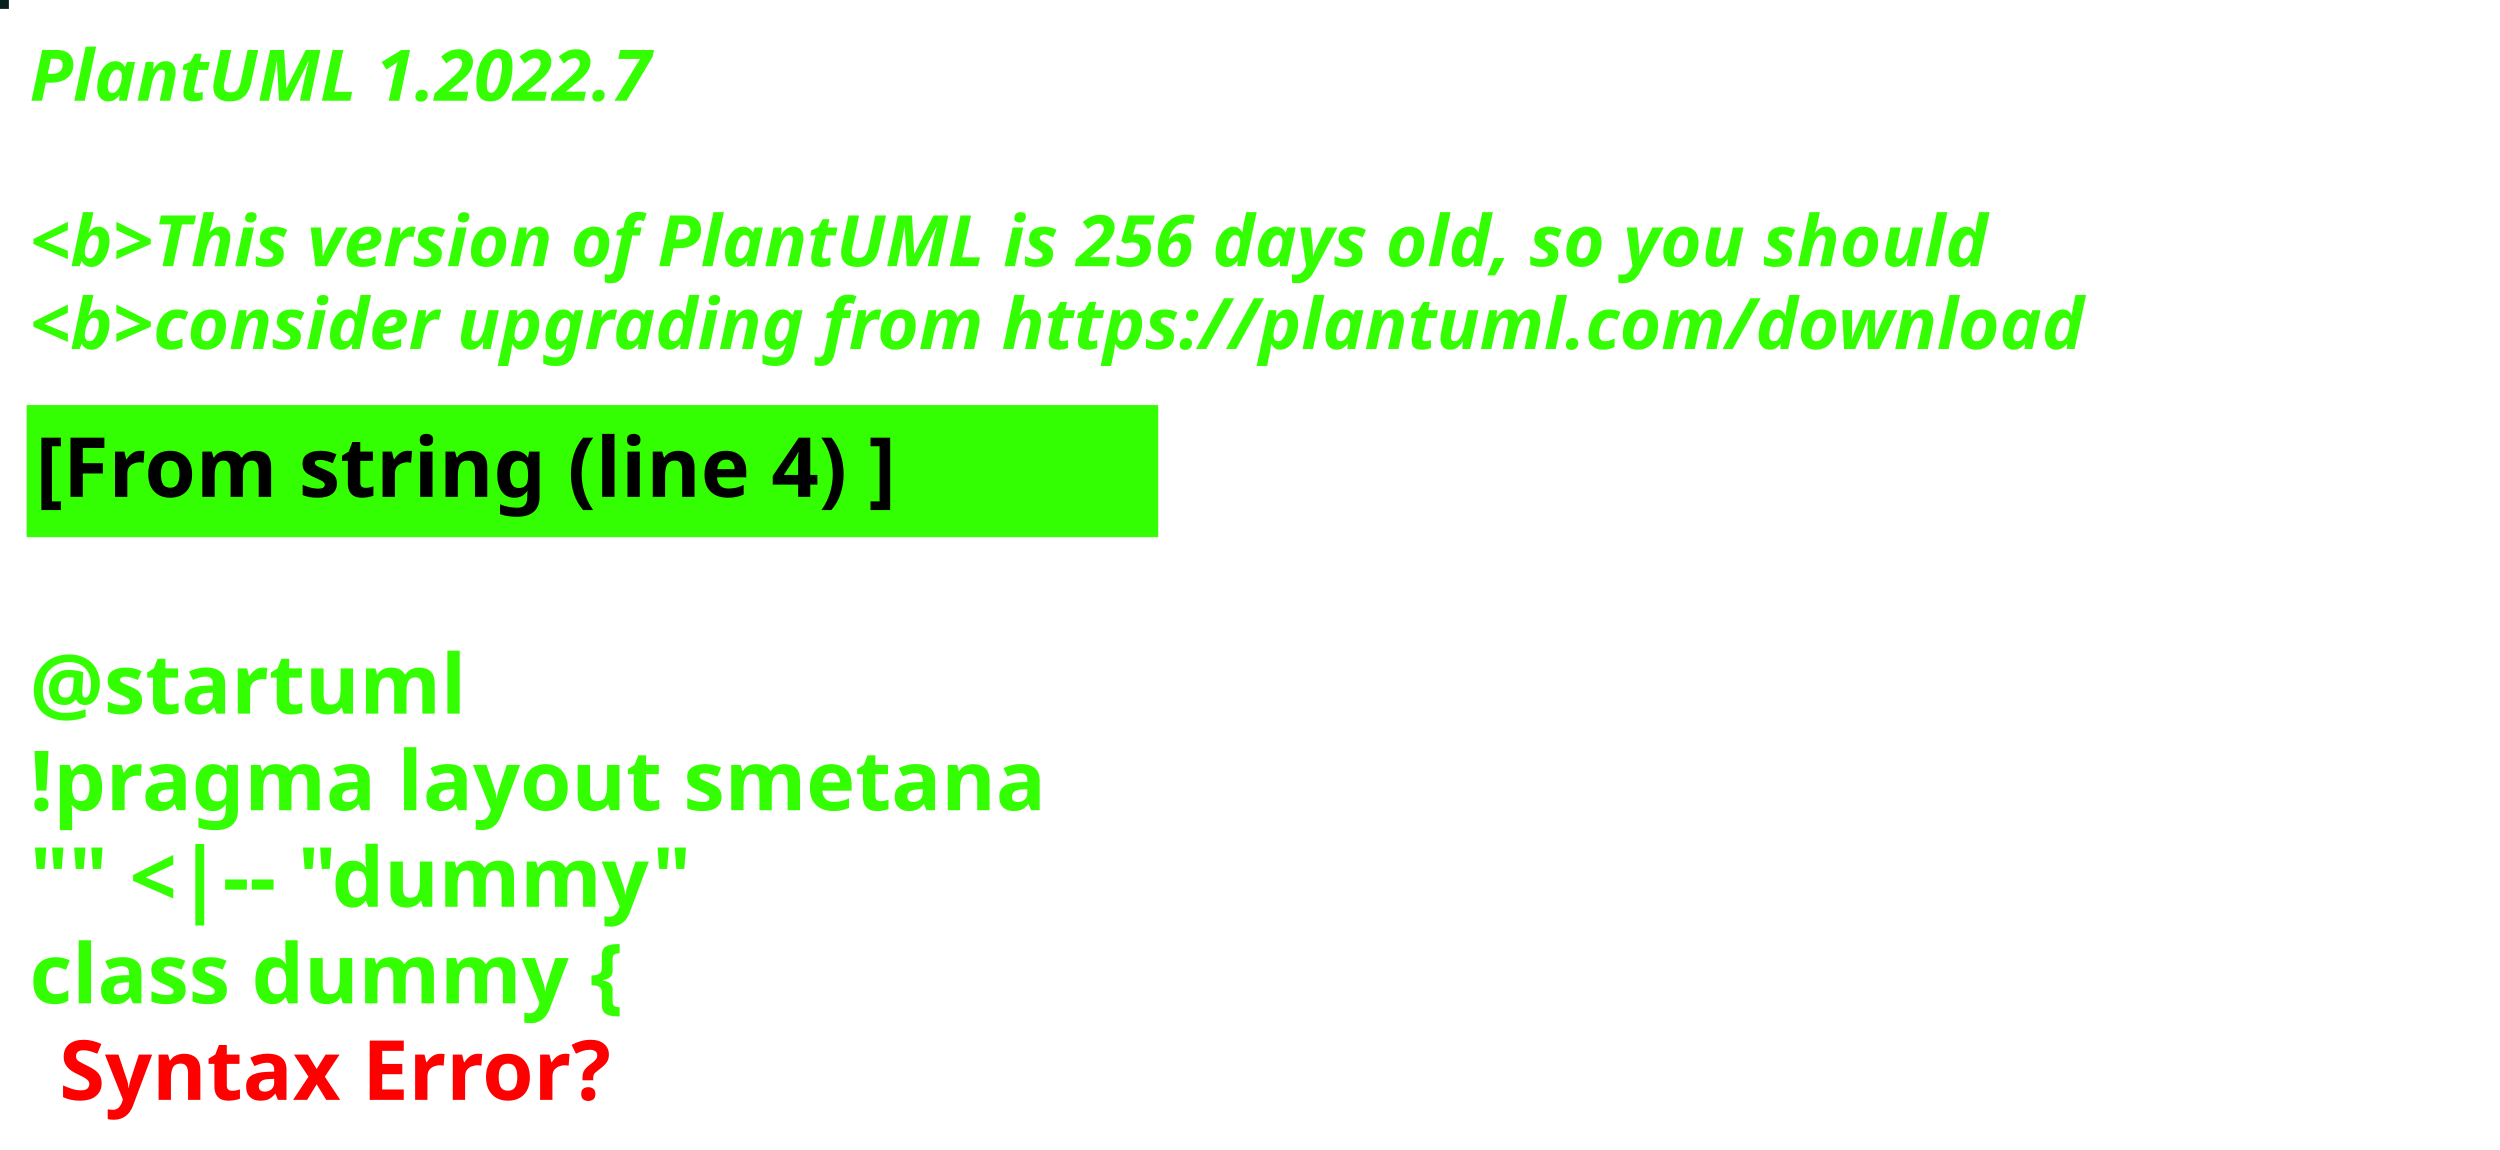
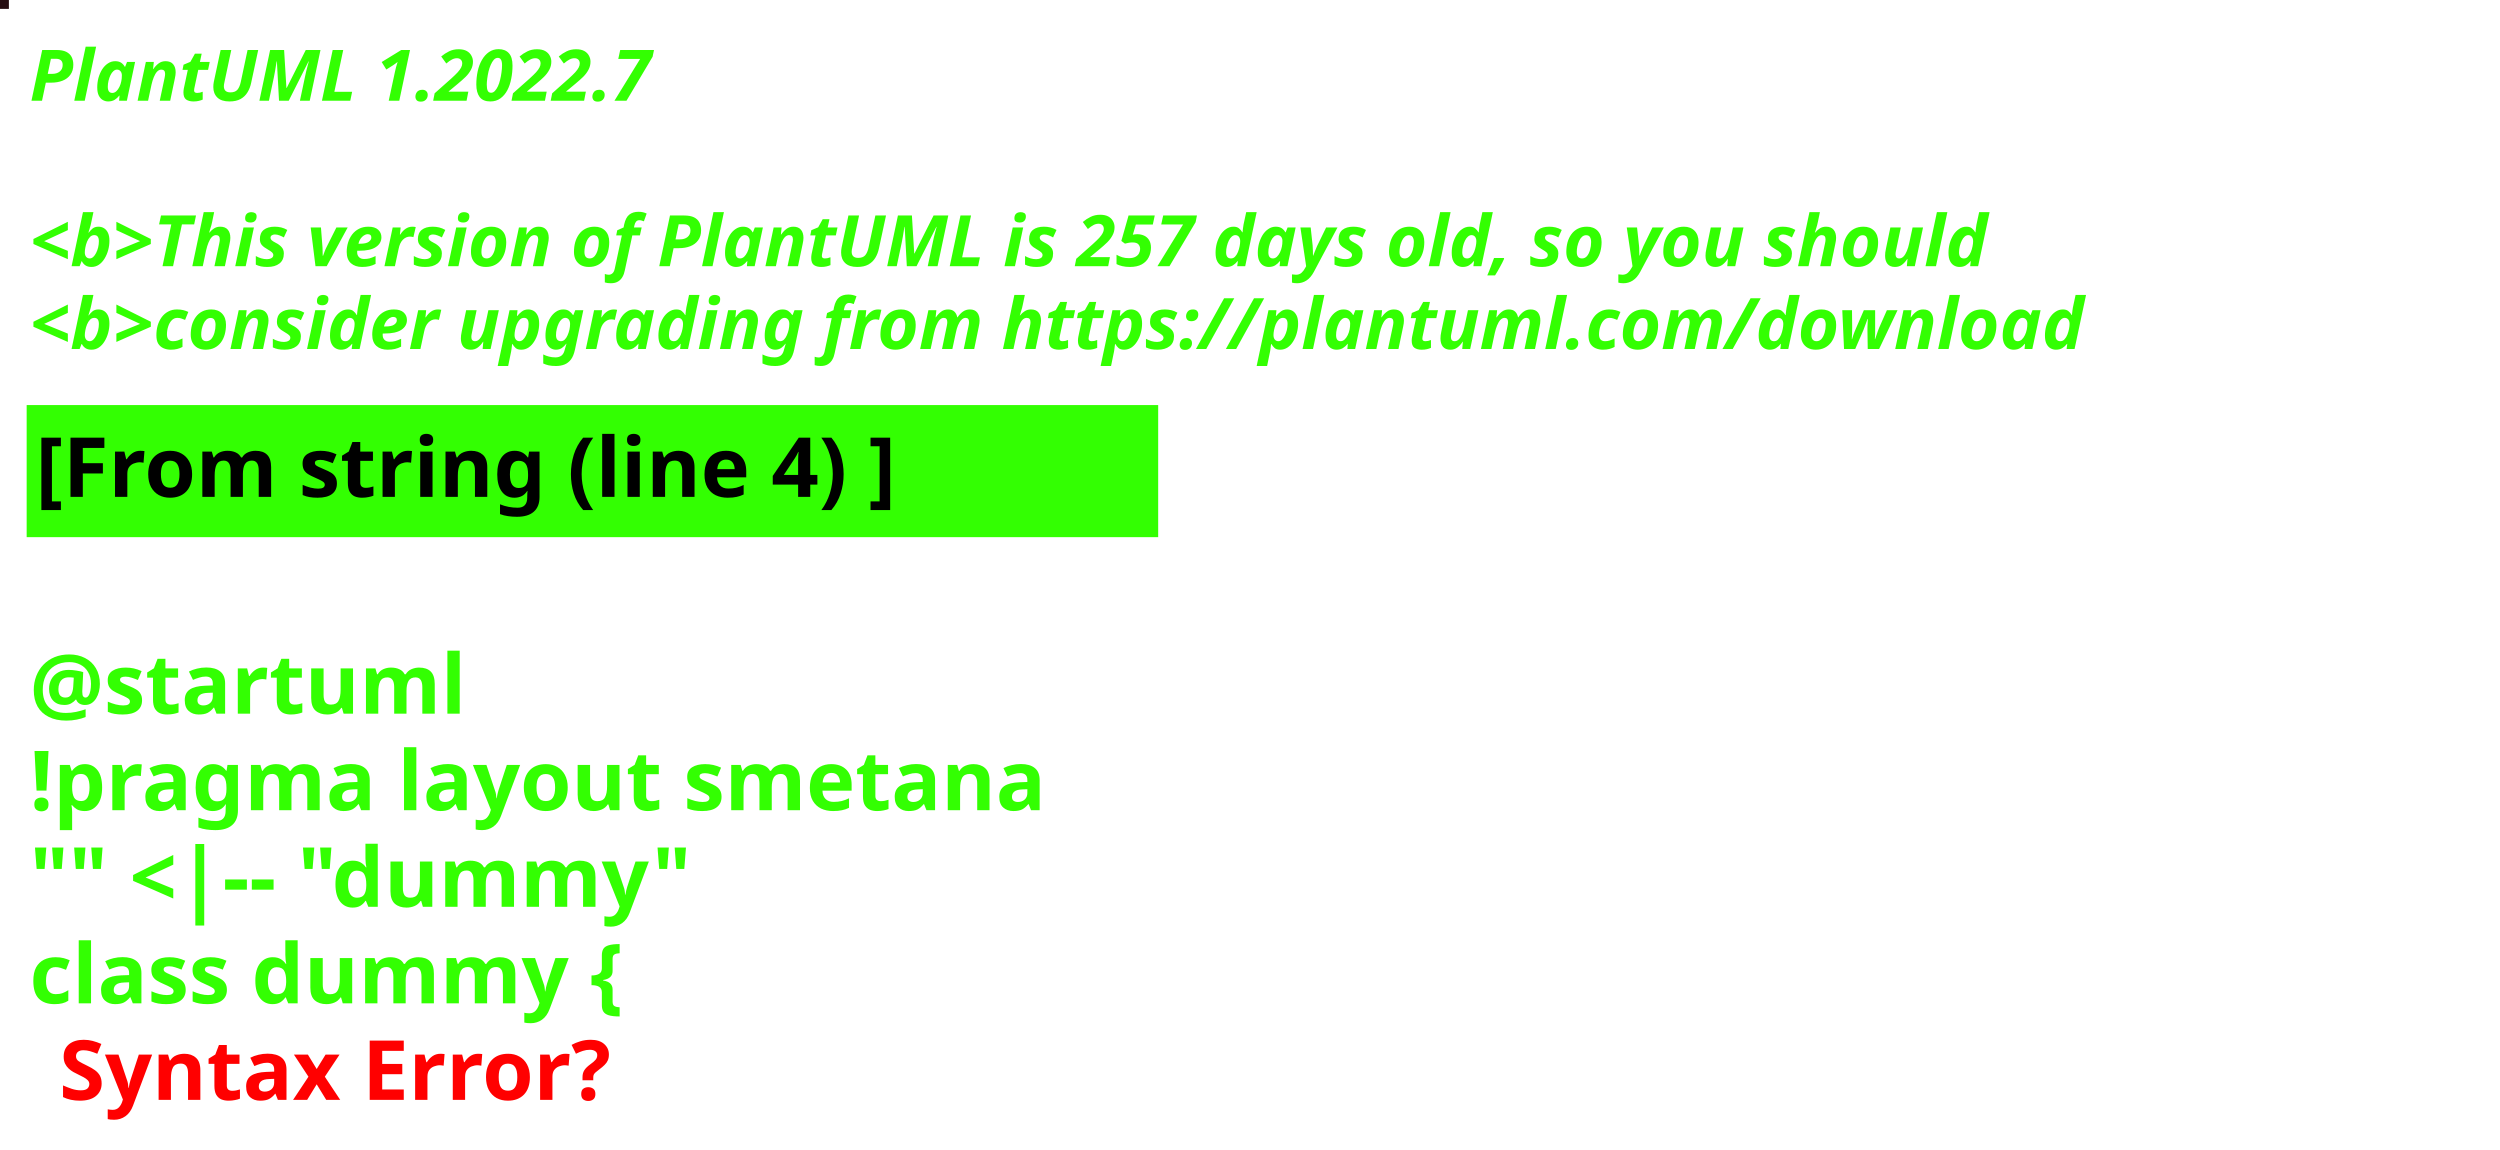
<svg xmlns="http://www.w3.org/2000/svg" contentStyleType="text/css" height="194px" preserveAspectRatio="none" style="width:422px;height:194px;background:#000000;" version="1.1" viewBox="0 0 422 194" width="422px" zoomAndPan="magnify">
  <defs />
  <g>
-     <rect fill="#0A201C" height="1" style="stroke:#0A201C;stroke-width:1.0;" width="1" x="0" y="0" />
+     <rect fill="#260D12" height="1" style="stroke:#260D12;stroke-width:1.0;" width="1" x="0" y="0" />
    <text fill="#33FF02" font-family="sans-serif" font-size="12" font-style="italic" font-weight="bold" lengthAdjust="spacing" textLength="127" x="5" y="17">PlantUML 1.2022.7</text>
    <text fill="#33FF02" font-family="sans-serif" font-size="12" font-style="italic" font-weight="bold" lengthAdjust="spacing" textLength="4" x="5" y="30.969"> </text>
-     <text fill="#33FF02" font-family="sans-serif" font-size="12" font-style="italic" font-weight="bold" lengthAdjust="spacing" textLength="399" x="5" y="44.938">&lt;b&gt;This version of PlantUML is 256 days old, so you should</text>
+     <text fill="#33FF02" font-family="sans-serif" font-size="12" font-style="italic" font-weight="bold" lengthAdjust="spacing" textLength="399" x="5" y="44.938">&lt;b&gt;This version of PlantUML is 257 days old, so you should</text>
    <text fill="#33FF02" font-family="sans-serif" font-size="12" font-style="italic" font-weight="bold" lengthAdjust="spacing" textLength="408" x="5" y="58.906">&lt;b&gt;consider upgrading from https://plantuml.com/download</text>
    <rect fill="#33FF02" height="21.297" style="stroke:#33FF02;stroke-width:1.0;" width="190" x="5" y="68.875" />
    <text fill="#000000" font-family="sans-serif" font-size="14" font-weight="bold" lengthAdjust="spacing" textLength="168" x="6" y="83.875">[From string (line 4) ]</text>
    <text fill="#33FF02" font-family="sans-serif" font-size="14" font-weight="bold" lengthAdjust="spacing" textLength="5" x="5" y="104.172"> </text>
    <text fill="#33FF02" font-family="sans-serif" font-size="14" font-weight="bold" lengthAdjust="spacing" textLength="79" x="5" y="120.469">@startuml</text>
    <text fill="#33FF02" font-family="sans-serif" font-size="14" font-weight="bold" lengthAdjust="spacing" textLength="190" x="5" y="136.766">!pragma layout smetana</text>
    <text fill="#33FF02" font-family="sans-serif" font-size="14" font-weight="bold" lengthAdjust="spacing" textLength="124" x="5" y="153.062">"" &lt;|-- "dummy"</text>
    <text fill="#33FF02" font-family="sans-serif" font-size="14" font-weight="bold" lengthAdjust="spacing" text-decoration="wavy underline" textLength="117" x="5" y="169.359">class dummy {</text>
    <text fill="#FF0000" font-family="sans-serif" font-size="14" font-weight="bold" lengthAdjust="spacing" textLength="106" x="10" y="185.656">Syntax Error?</text>
  </g>
</svg>
